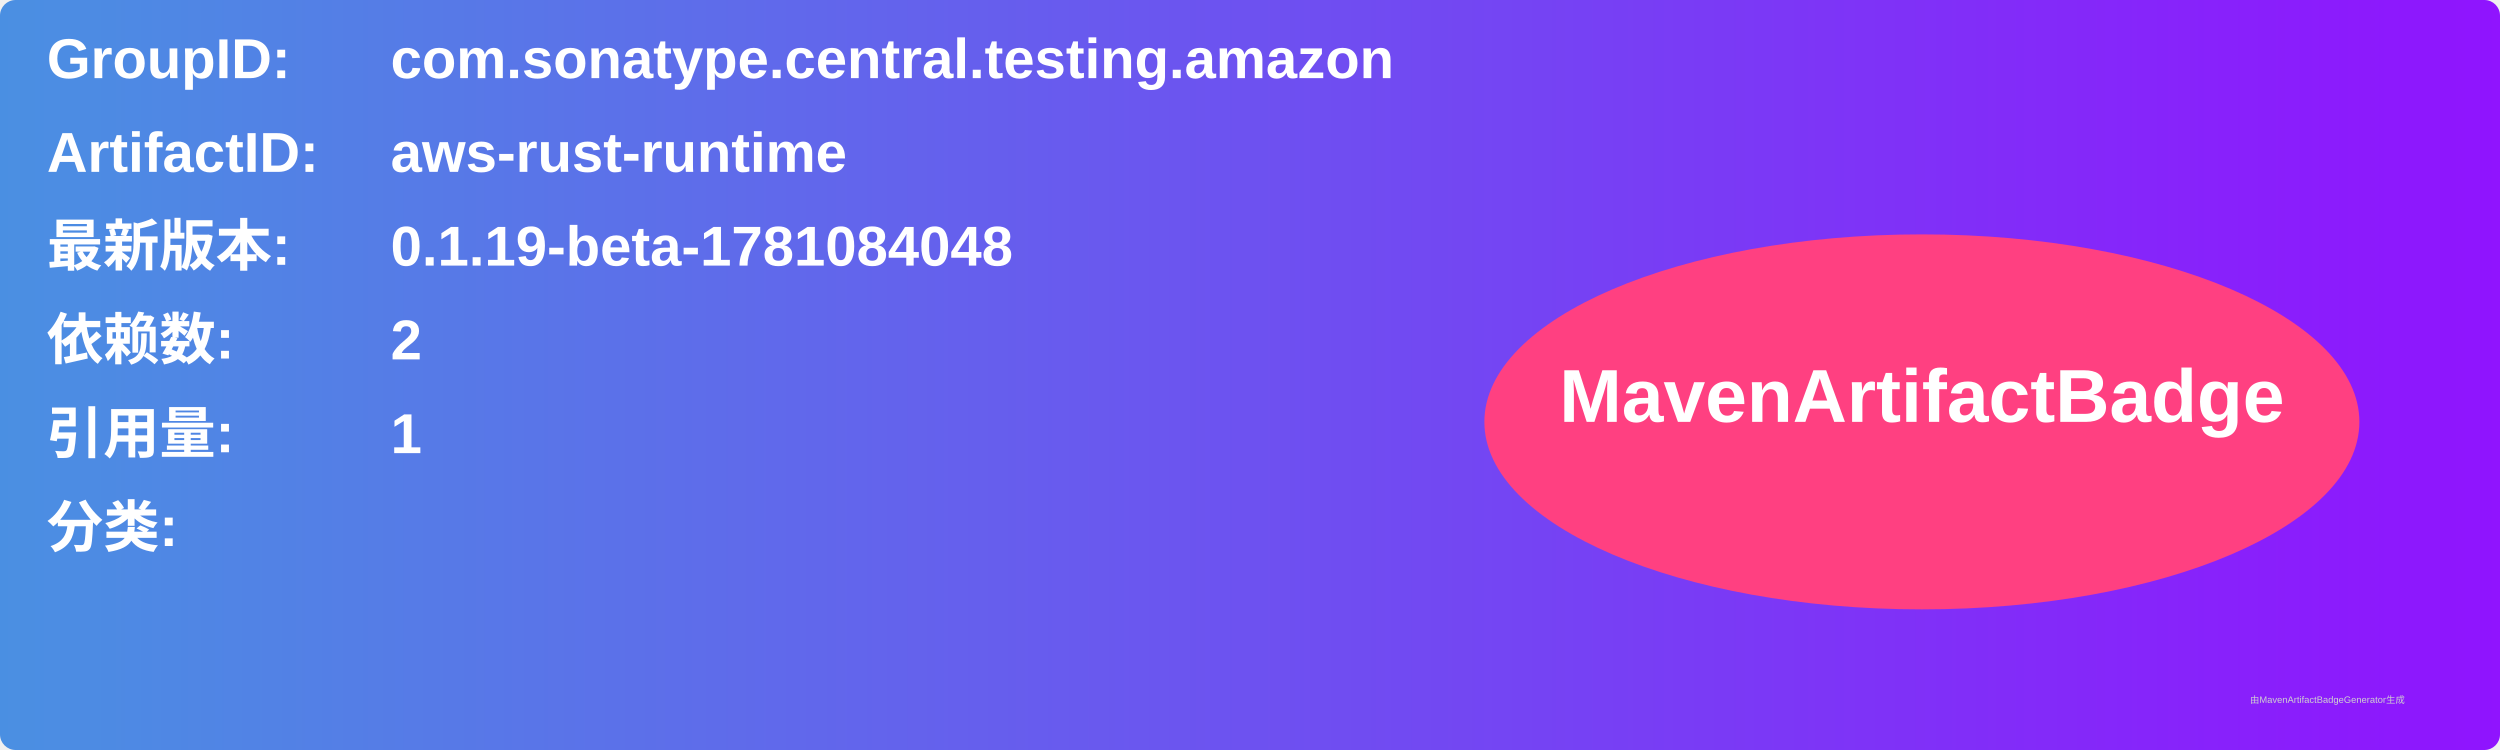
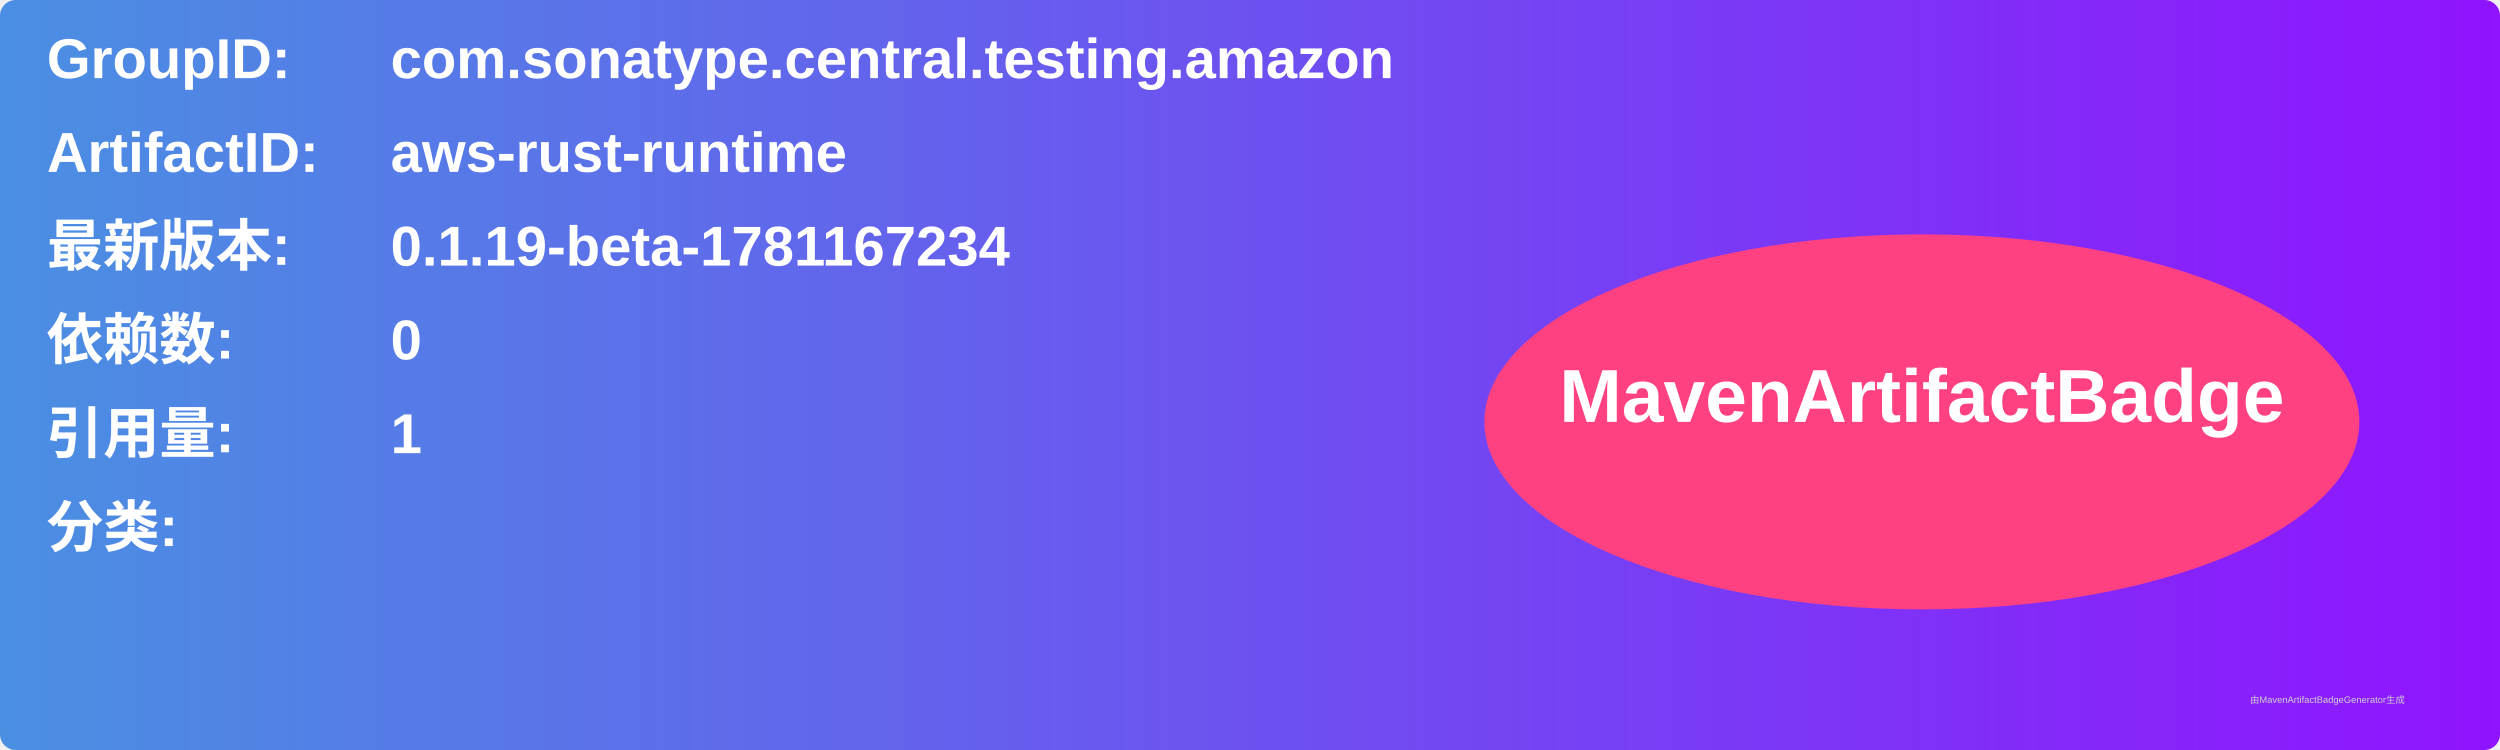
<svg xmlns="http://www.w3.org/2000/svg" width="800" height="240" viewBox="0 0 800 240">
  <linearGradient id="grad" x1="0%" y1="0%" x2="100%" y2="0%">
    <stop offset="0%" stop-color="#4a90e2" />
    <stop offset="100%" stop-color="#9013fe" />
  </linearGradient>
  <rect width="100%" height="100%" rx="5" ry="5" fill="url(#grad)" />
  <g transform="translate(15, 15)">
    <text x="0" y="10" font-family="Arial" font-size="18" fill="white" font-weight="bold" width="260">GroupID:</text>
    <text x="110" y="10" font-family="Arial" font-size="18" fill="white" font-weight="bold" width="460">com.sonatype.central.testing.amazon</text>
    <text x="0" y="40" font-family="Arial" font-size="18" fill="white" font-weight="bold" width="260">ArtifactID:</text>
    <text x="110" y="40" font-family="Arial" font-size="18" fill="white" font-weight="bold" width="460">aws-rust-runtime</text>
    <text x="0" y="70" font-family="Arial" font-size="18" fill="white" font-weight="bold">最新版本:</text>
    <text x="110" y="70" font-family="Arial" font-size="18" fill="white" font-weight="bold">
-       <tspan font-weight="bold">0.1.19-beta-1781084048</tspan>
+       <tspan font-weight="bold">0.1.19-beta-1781167234</tspan>
    </text>
    <text x="0" y="100" font-family="Arial" font-size="18" fill="white" font-weight="bold">依赖数: </text>
    <text x="110" y="100" font-family="Arial" font-size="18" fill="white">
-       <tspan font-weight="bold">2</tspan>
+       <tspan font-weight="bold">0</tspan>
    </text>
    <text x="0" y="130" font-family="Arial" font-size="18" fill="white" font-weight="bold">引用量: </text>
    <text x="110" y="130" font-family="Arial" font-size="18" fill="white">
      <tspan font-weight="bold">1</tspan>
    </text>
    <text x="0" y="160" font-family="Arial" font-size="18" fill="white" font-weight="bold">分类:</text>
    <text x="10" y="190" font-family="Arial" font-size="10" fill="white">
      <tspan font-weight="bold" />
    </text>
    <ellipse cx="600" cy="120" rx="140" ry="60" fill="#ff4081" />
    <text x="600" y="120" text-anchor="middle" font-family="Arial" font-size="24" fill="white" font-weight="bold">MavenArtifactBadge</text>
  </g>
  <text x="720" y="225" font-family="Arial" font-size="3" fill="#d0d0d0">由MavenArtifactBadgeGenerator生成</text>
</svg>
